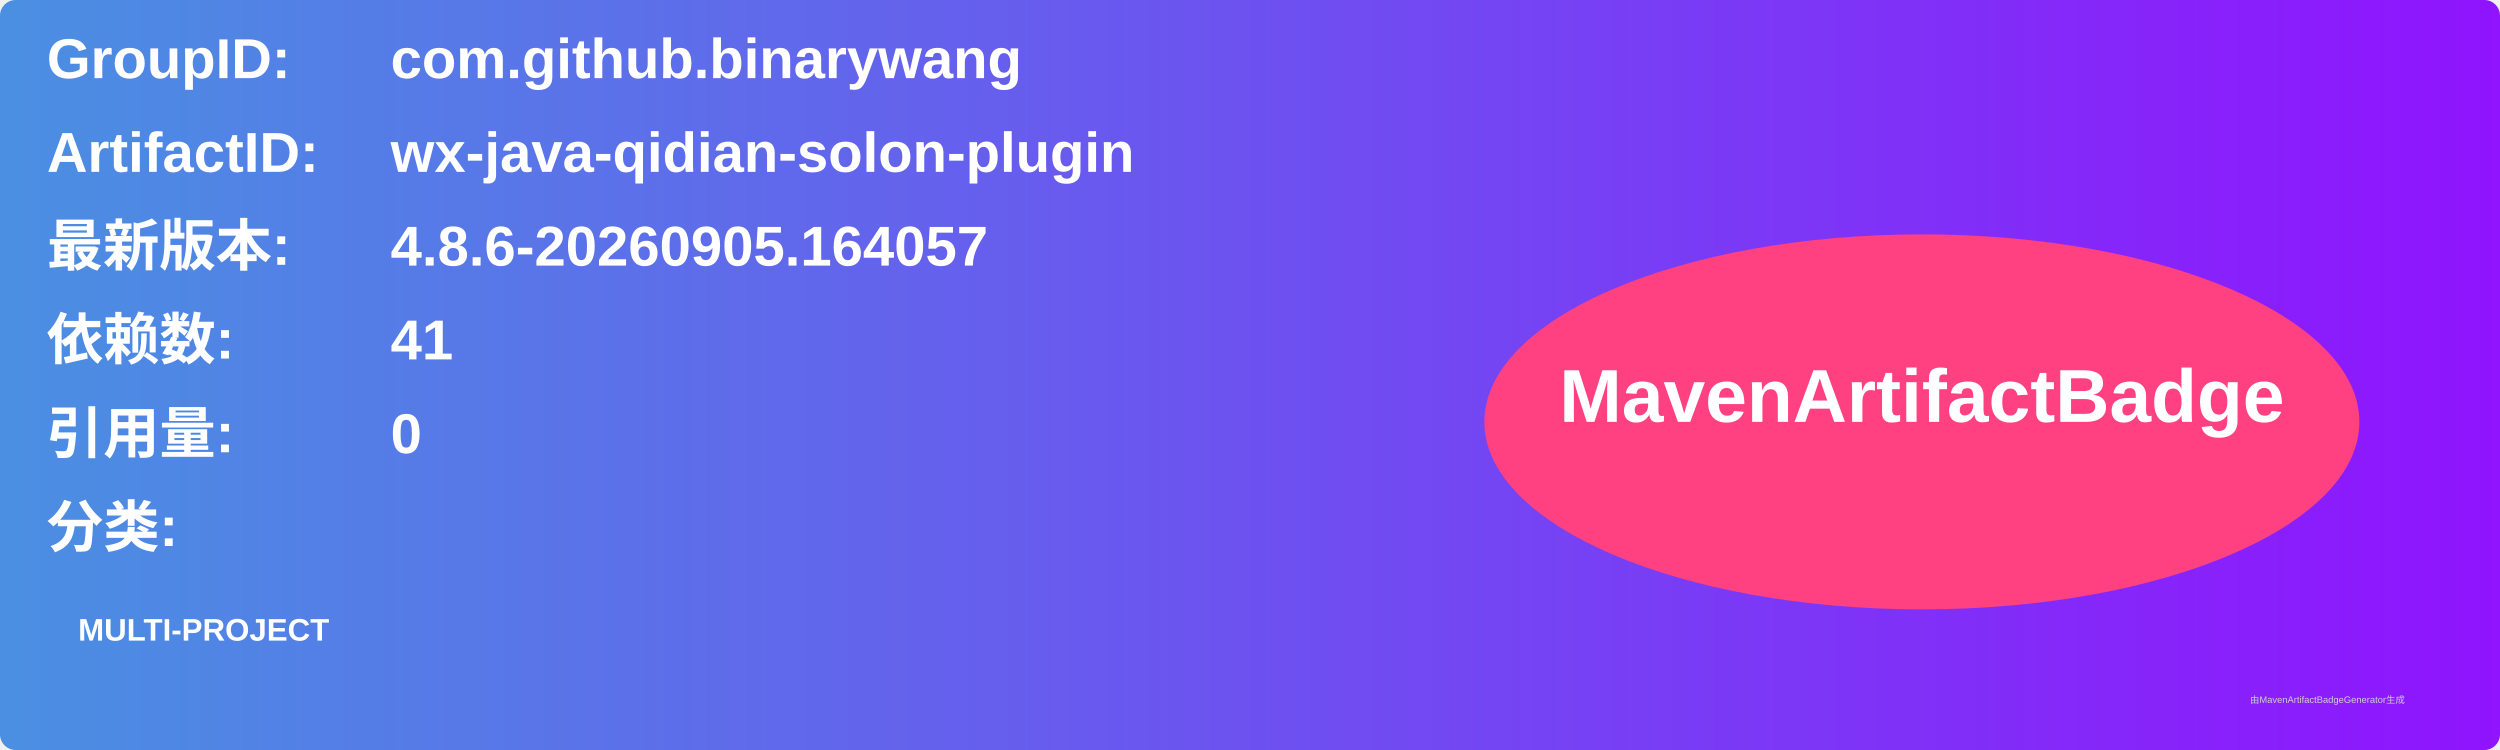
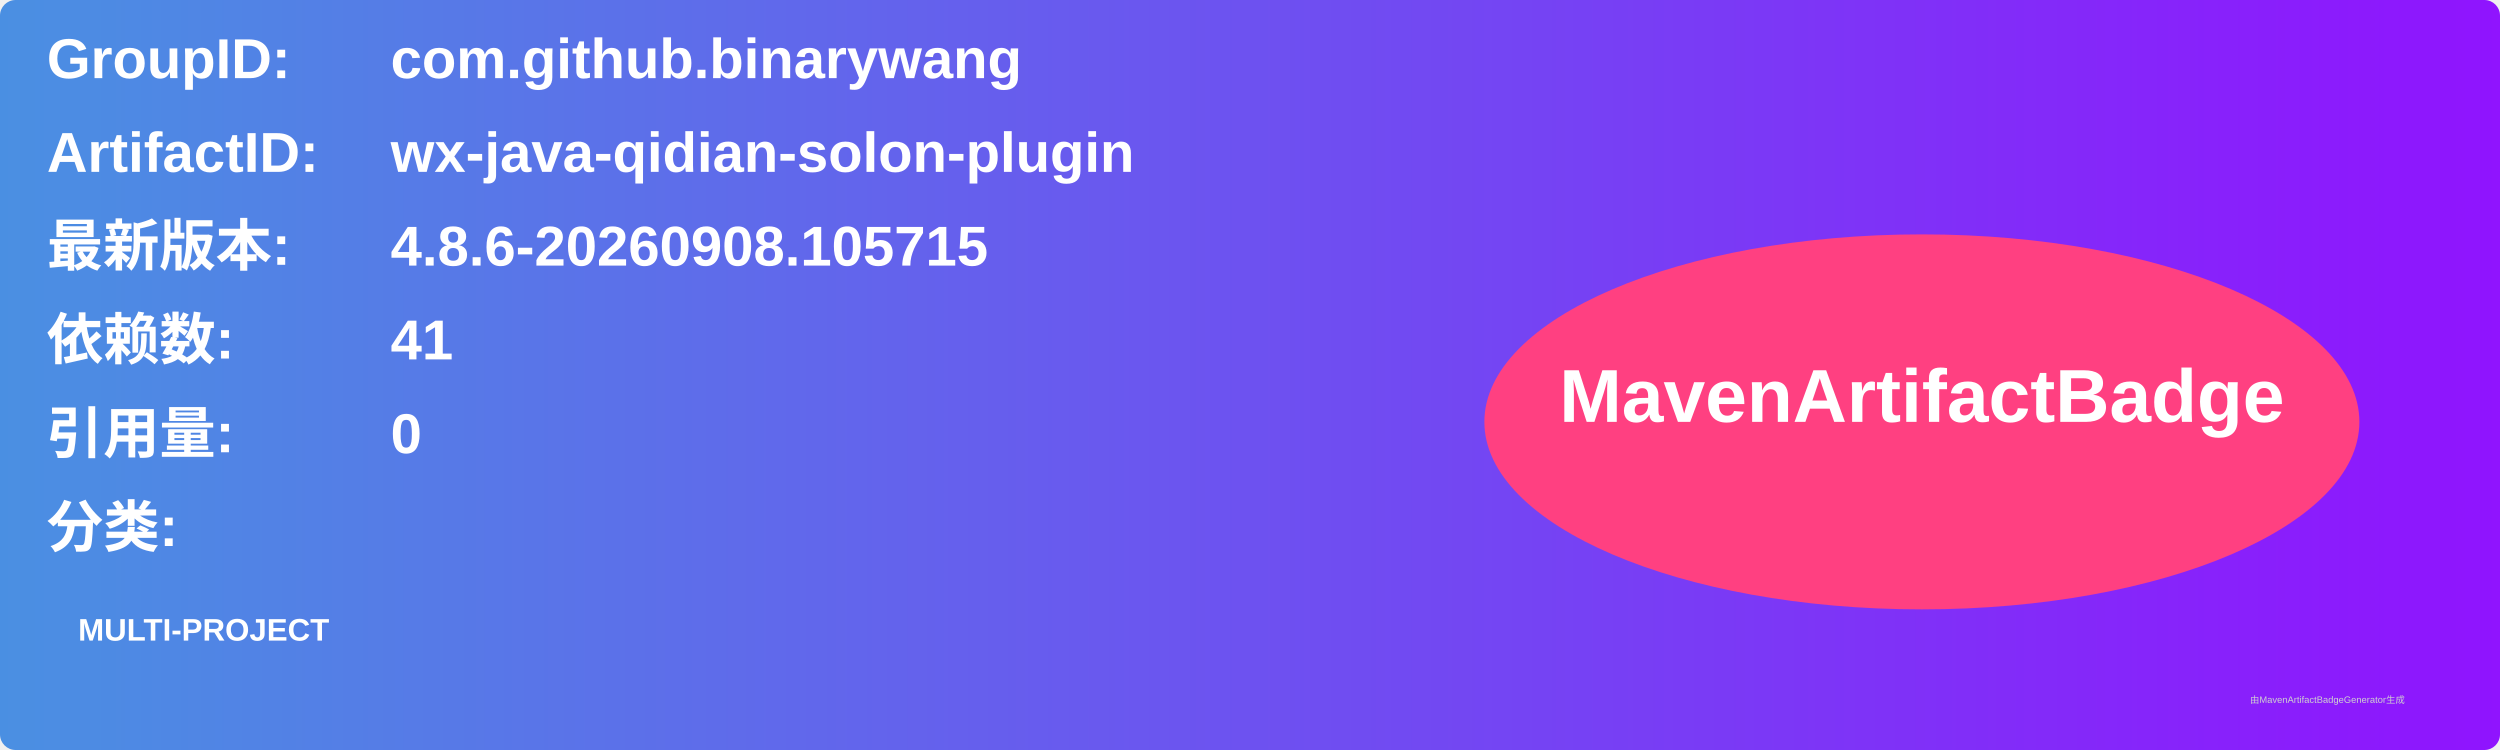
<svg xmlns="http://www.w3.org/2000/svg" width="800" height="240" viewBox="0 0 800 240">
  <linearGradient id="grad" x1="0%" y1="0%" x2="100%" y2="0%">
    <stop offset="0%" stop-color="#4a90e2" />
    <stop offset="100%" stop-color="#9013fe" />
  </linearGradient>
  <rect width="100%" height="100%" rx="5" ry="5" fill="url(#grad)" />
  <g transform="translate(15, 15)">
    <text x="0" y="10" font-family="Arial" font-size="18" fill="white" font-weight="bold" width="260">GroupID:</text>
    <text x="110" y="10" font-family="Arial" font-size="18" fill="white" font-weight="bold" width="460">com.github.binarywang</text>
    <text x="0" y="40" font-family="Arial" font-size="18" fill="white" font-weight="bold" width="260">ArtifactID:</text>
    <text x="110" y="40" font-family="Arial" font-size="18" fill="white" font-weight="bold" width="460">wx-java-qidian-solon-plugin</text>
    <text x="0" y="70" font-family="Arial" font-size="18" fill="white" font-weight="bold">最新版本:</text>
    <text x="110" y="70" font-family="Arial" font-size="18" fill="white" font-weight="bold">
-       <tspan font-weight="bold">4.8.6-20260905.164057</tspan>
+       <tspan font-weight="bold">4.8.6-20260908.105715</tspan>
    </text>
    <text x="0" y="100" font-family="Arial" font-size="18" fill="white" font-weight="bold">依赖数: </text>
    <text x="110" y="100" font-family="Arial" font-size="18" fill="white">
      <tspan font-weight="bold">41</tspan>
    </text>
    <text x="0" y="130" font-family="Arial" font-size="18" fill="white" font-weight="bold">引用量: </text>
    <text x="110" y="130" font-family="Arial" font-size="18" fill="white">
      <tspan font-weight="bold">0</tspan>
    </text>
    <text x="0" y="160" font-family="Arial" font-size="18" fill="white" font-weight="bold">分类:</text>
    <text x="10" y="190" font-family="Arial" font-size="10" fill="white">
      <tspan font-weight="bold">MULTI-PROJECT</tspan>
    </text>
    <ellipse cx="600" cy="120" rx="140" ry="60" fill="#ff4081" />
    <text x="600" y="120" text-anchor="middle" font-family="Arial" font-size="24" fill="white" font-weight="bold">MavenArtifactBadge</text>
  </g>
  <text x="720" y="225" font-family="Arial" font-size="3" fill="#d0d0d0">由MavenArtifactBadgeGenerator生成</text>
</svg>
